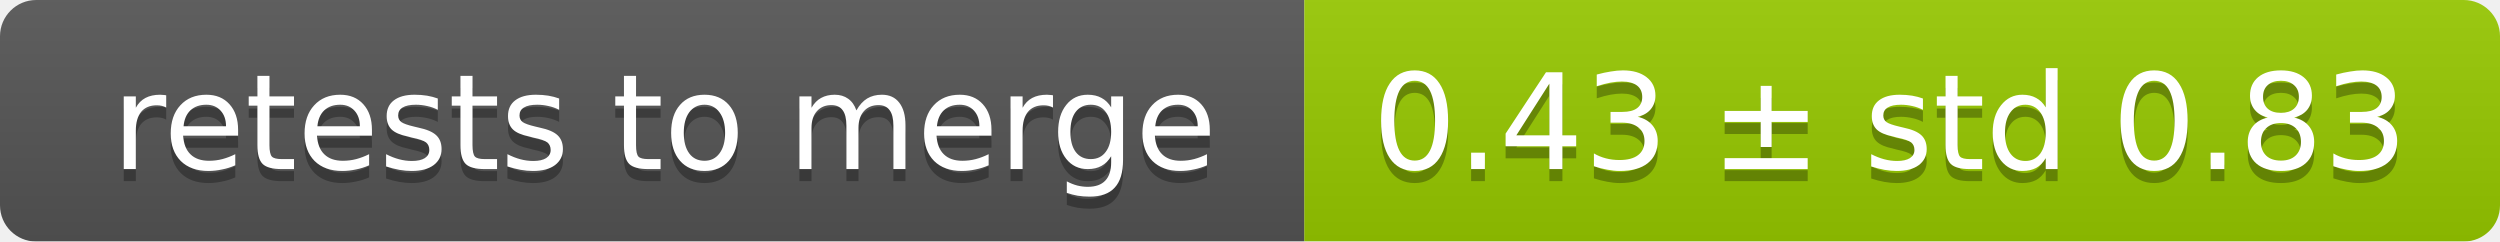
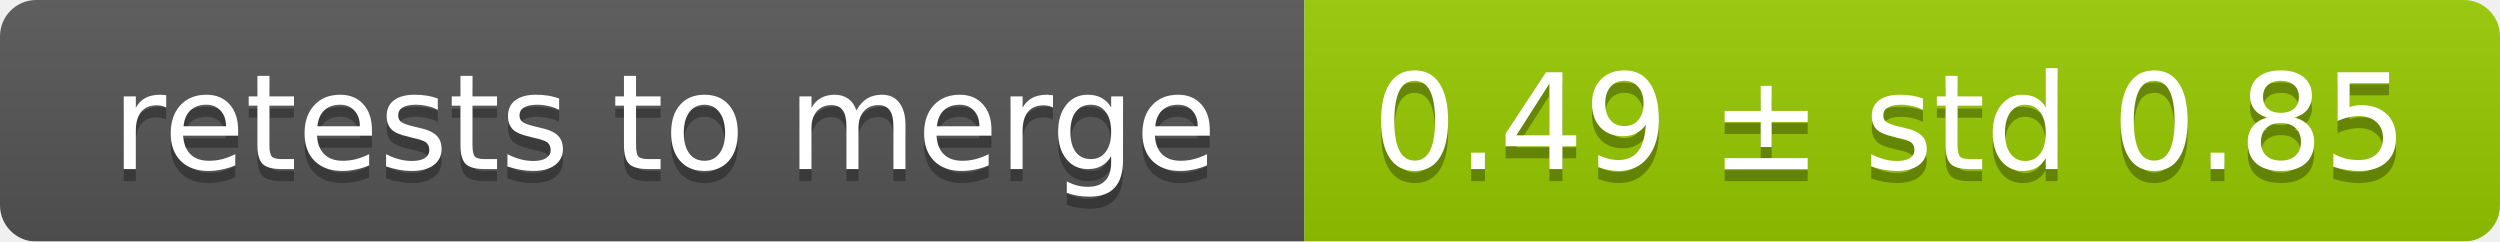
<svg xmlns="http://www.w3.org/2000/svg" width="207" height="20">
  <linearGradient id="smooth" x2="0" y2="100%">
    <stop offset="0" stop-color="#bbb" stop-opacity=".1" />
    <stop offset="1" stop-opacity=".1" />
  </linearGradient>
  <mask id="round">
    <rect width="207" height="20" rx="3" fill="#fff" />
  </mask>
  <g mask="url(#round)">
    <rect width="108" height="20" fill="#555" />
    <rect x="108" width="99" height="20" fill="#97ca00" />
    <rect width="207" height="20" fill="url(#smooth)" />
  </g>
  <g fill="#fff" text-anchor="middle" font-family="DejaVu Sans,Verdana,Geneva,sans-serif" font-size="11">
    <text x="55" y="15" fill="#010101" fill-opacity=".3">retests to merge</text>
    <text x="55" y="14">retests to merge</text>
-     <text x="156.5" y="15" fill="#010101" fill-opacity=".3">0.43 ± std 0.83</text>
-     <text x="156.5" y="14">0.43 ± std 0.83</text>
+     <text x="156.5" y="15" fill="#010101" fill-opacity=".3">0.49 ± std 0.85</text>
+     <text x="156.5" y="14">0.49 ± std 0.85</text>
  </g>
</svg>
